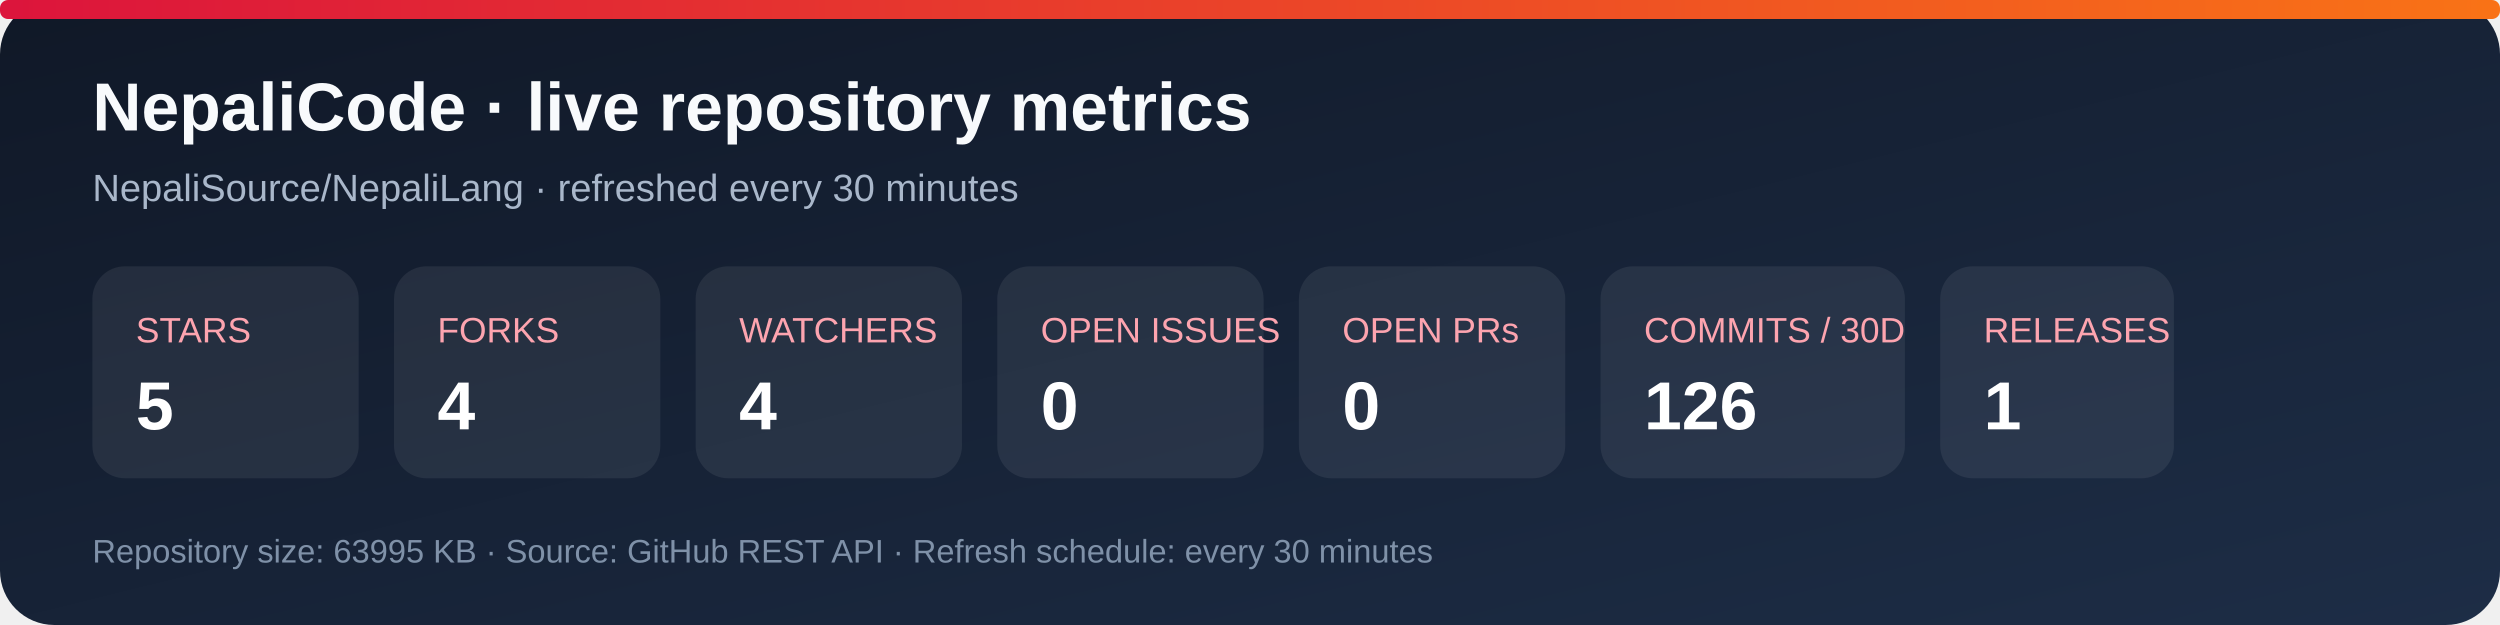
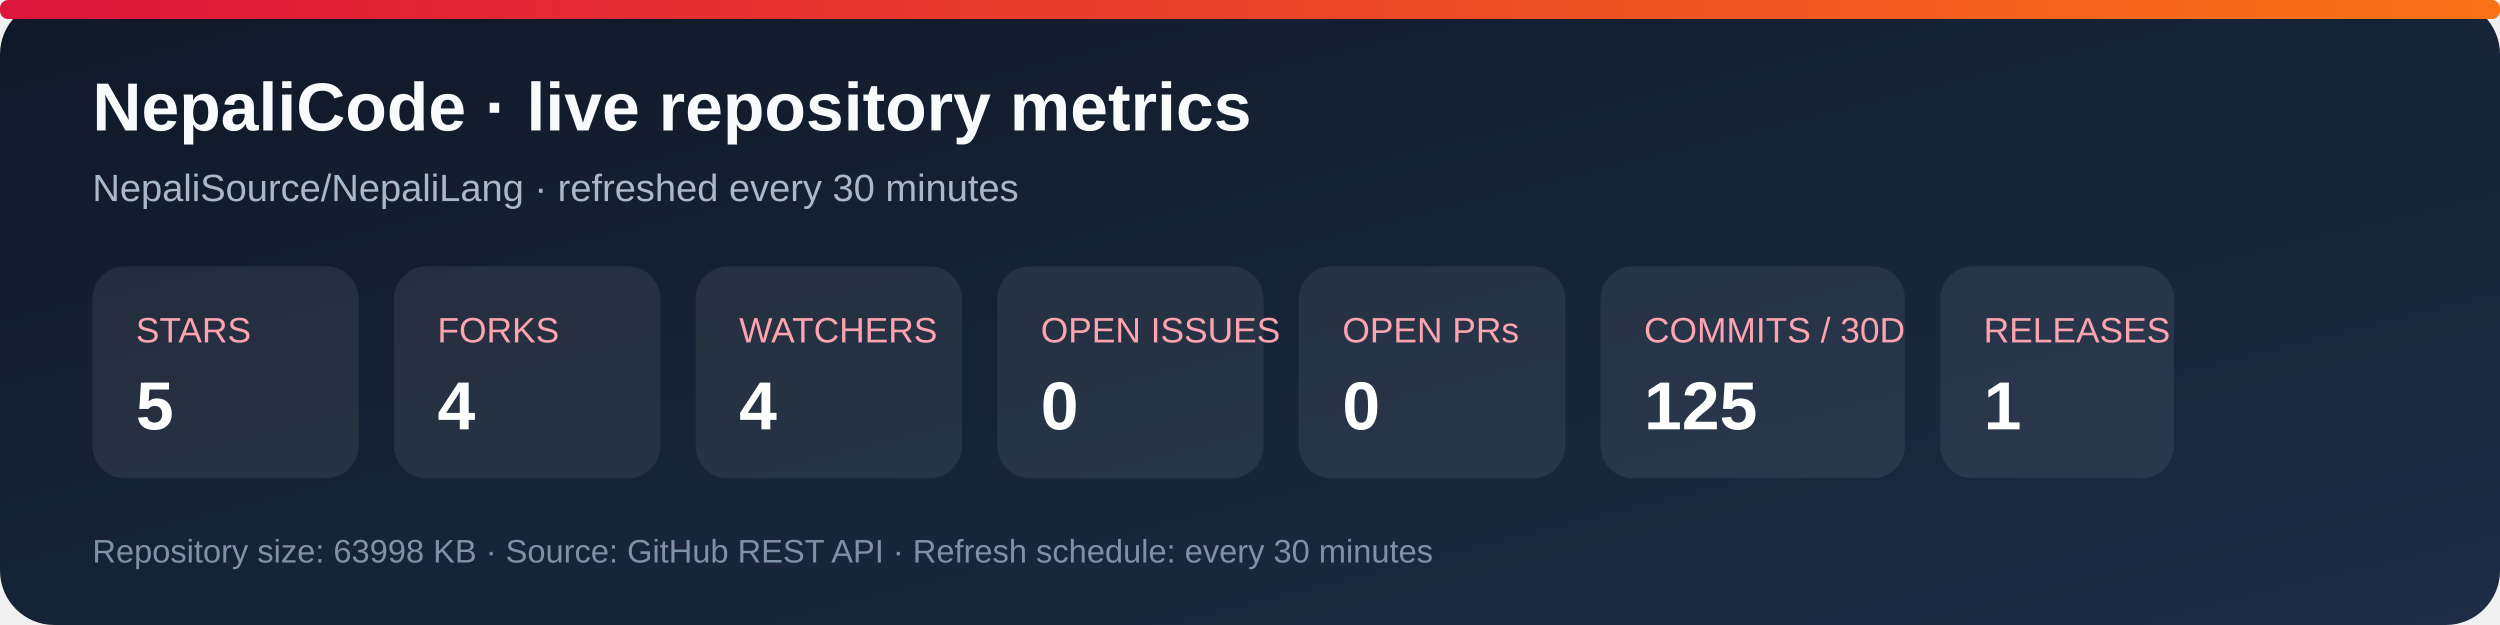
<svg xmlns="http://www.w3.org/2000/svg" width="920" height="230" viewBox="0 0 920 230" role="img" aria-labelledby="title desc">
  <defs>
    <linearGradient id="bg" x1="0" y1="0" x2="1" y2="1">
      <stop stop-color="#101827" />
      <stop offset="1" stop-color="#1d2d46" />
    </linearGradient>
    <linearGradient id="accent" x1="0" y1="0" x2="1" y2="0">
      <stop stop-color="#dc143c" />
      <stop offset="1" stop-color="#f97316" />
    </linearGradient>
  </defs>
  <rect width="920" height="230" rx="20" fill="url(#bg)" />
  <rect x="0" y="0" width="920" height="7" rx="3" fill="url(#accent)" />
  <text x="34" y="48" fill="#f8fafc" font-family="Arial, sans-serif" font-size="25" font-weight="700">NepaliCode · live repository metrics</text>
  <text x="34" y="74" fill="#a9b7ca" font-family="Arial, sans-serif" font-size="14">NepaliSource/NepaliLang · refreshed every 30 minutes</text>
  <g font-family="Arial, sans-serif">
    <rect x="34" y="98" width="98" height="78" rx="12" fill="#ffffff12" />
    <text x="50" y="126" fill="#fda4af" font-size="13">STARS</text>
    <text x="50" y="158" fill="#fff" font-size="25" font-weight="700">5</text>
    <rect x="145" y="98" width="98" height="78" rx="12" fill="#ffffff12" />
    <text x="161" y="126" fill="#fda4af" font-size="13">FORKS</text>
    <text x="161" y="158" fill="#fff" font-size="25" font-weight="700">4</text>
    <rect x="256" y="98" width="98" height="78" rx="12" fill="#ffffff12" />
    <text x="272" y="126" fill="#fda4af" font-size="13">WATCHERS</text>
    <text x="272" y="158" fill="#fff" font-size="25" font-weight="700">4</text>
    <rect x="367" y="98" width="98" height="78" rx="12" fill="#ffffff12" />
    <text x="383" y="126" fill="#fda4af" font-size="13">OPEN ISSUES</text>
    <text x="383" y="158" fill="#fff" font-size="25" font-weight="700">0</text>
    <rect x="478" y="98" width="98" height="78" rx="12" fill="#ffffff12" />
    <text x="494" y="126" fill="#fda4af" font-size="13">OPEN PRs</text>
    <text x="494" y="158" fill="#fff" font-size="25" font-weight="700">0</text>
    <rect x="589" y="98" width="112" height="78" rx="12" fill="#ffffff12" />
    <text x="605" y="126" fill="#fda4af" font-size="13">COMMITS / 30D</text>
-     <text x="605" y="158" fill="#fff" font-size="25" font-weight="700">126</text>
+     <text x="605" y="158" fill="#fff" font-size="25" font-weight="700">125</text>
    <rect x="714" y="98" width="86" height="78" rx="12" fill="#ffffff12" />
    <text x="730" y="126" fill="#fda4af" font-size="13">RELEASES</text>
    <text x="730" y="158" fill="#fff" font-size="25" font-weight="700">1</text>
  </g>
-   <text x="34" y="207" fill="#7f91a8" font-family="Arial, sans-serif" font-size="12">Repository size: 63995 KB · Source: GitHub REST API · Refresh schedule: every 30 minutes</text>
+   <text x="34" y="207" fill="#7f91a8" font-family="Arial, sans-serif" font-size="12">Repository size: 63998 KB · Source: GitHub REST API · Refresh schedule: every 30 minutes</text>
</svg>
